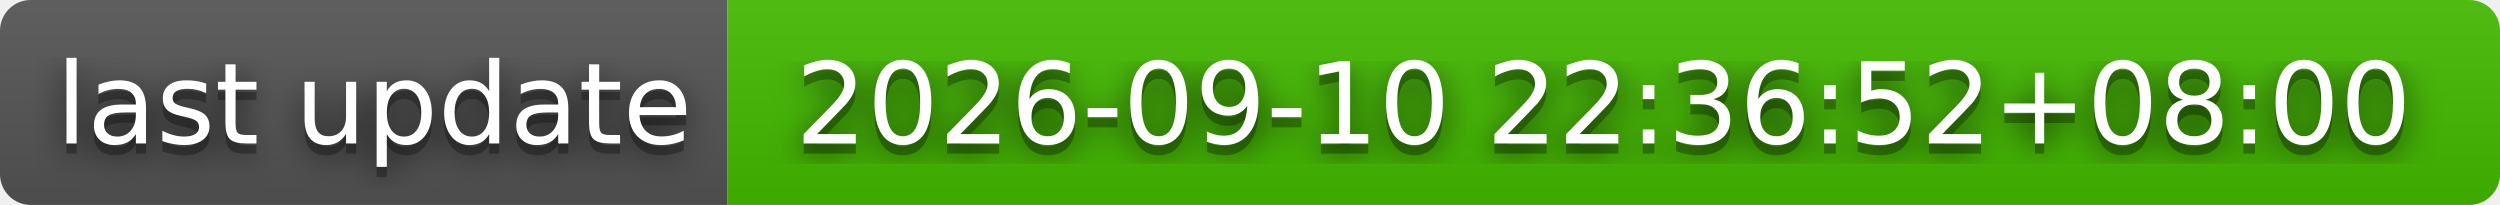
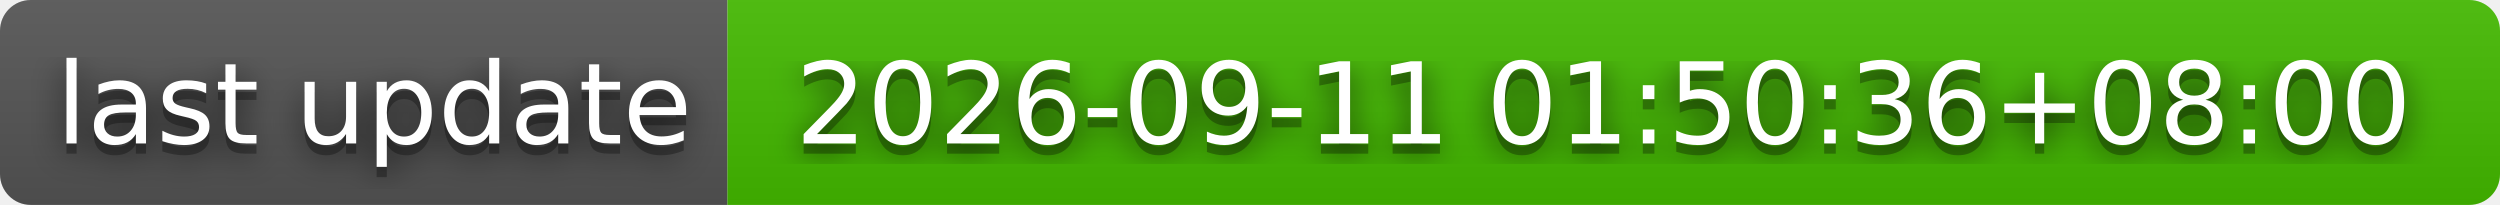
- <svg xmlns="http://www.w3.org/2000/svg" width="244" height="20" role="img" aria-label="last update: 2026-09-10 22:36:52+08:00">
+ <svg xmlns="http://www.w3.org/2000/svg" width="244" height="20" role="img" aria-label="last update: 2026-09-11 01:50:36+08:00">
  <filter id="blur">
    <feGaussianBlur stdDeviation="16" />
  </filter>
  <linearGradient id="s" x2="0" y2="100%">
    <stop offset="0" stop-color="#bbb" stop-opacity=".1" />
    <stop offset="1" stop-opacity=".1" />
  </linearGradient>
  <clipPath id="r">
    <rect width="244" height="20" rx="3" />
  </clipPath>
  <g clip-path="url(#r)">
    <rect width="71" height="20" fill="#555" />
    <rect x="71" width="173" height="20" fill="#4b0" />
    <rect width="244" height="20" fill="url(#s)" />
  </g>
  <g fill="#fff" text-anchor="middle" font-family="Verdana,Geneva,DejaVu Sans,sans-serif" text-rendering="geometricPrecision" font-size="110">
    <g transform="scale(.1)">
      <g aria-hidden="true" fill="#010101">
        <text x="365" y="150" fill-opacity=".8" filter="url(#blur)" textLength="610">last update</text>
        <text x="365" y="150" fill-opacity=".3" textLength="610">last update</text>
      </g>
      <text x="365" y="140" textLength="610">last update</text>
    </g>
    <g transform="scale(.1)">
      <g aria-hidden="true" fill="#010101">
-         <text x="1565" y="150" fill-opacity=".8" filter="url(#blur)" textLength="1630">2026-09-10 22:36:52+08:00</text>
-         <text x="1565" y="150" fill-opacity=".3" textLength="1630">2026-09-10 22:36:52+08:00</text>
+         <text x="1565" y="150" fill-opacity=".8" filter="url(#blur)" textLength="1630">2026-09-11 01:50:36+08:00</text>
+         <text x="1565" y="150" fill-opacity=".3" textLength="1630">2026-09-11 01:50:36+08:00</text>
      </g>
-       <text x="1565" y="140" textLength="1630">2026-09-10 22:36:52+08:00</text>
+       <text x="1565" y="140" textLength="1630">2026-09-11 01:50:36+08:00</text>
    </g>
  </g>
</svg>
